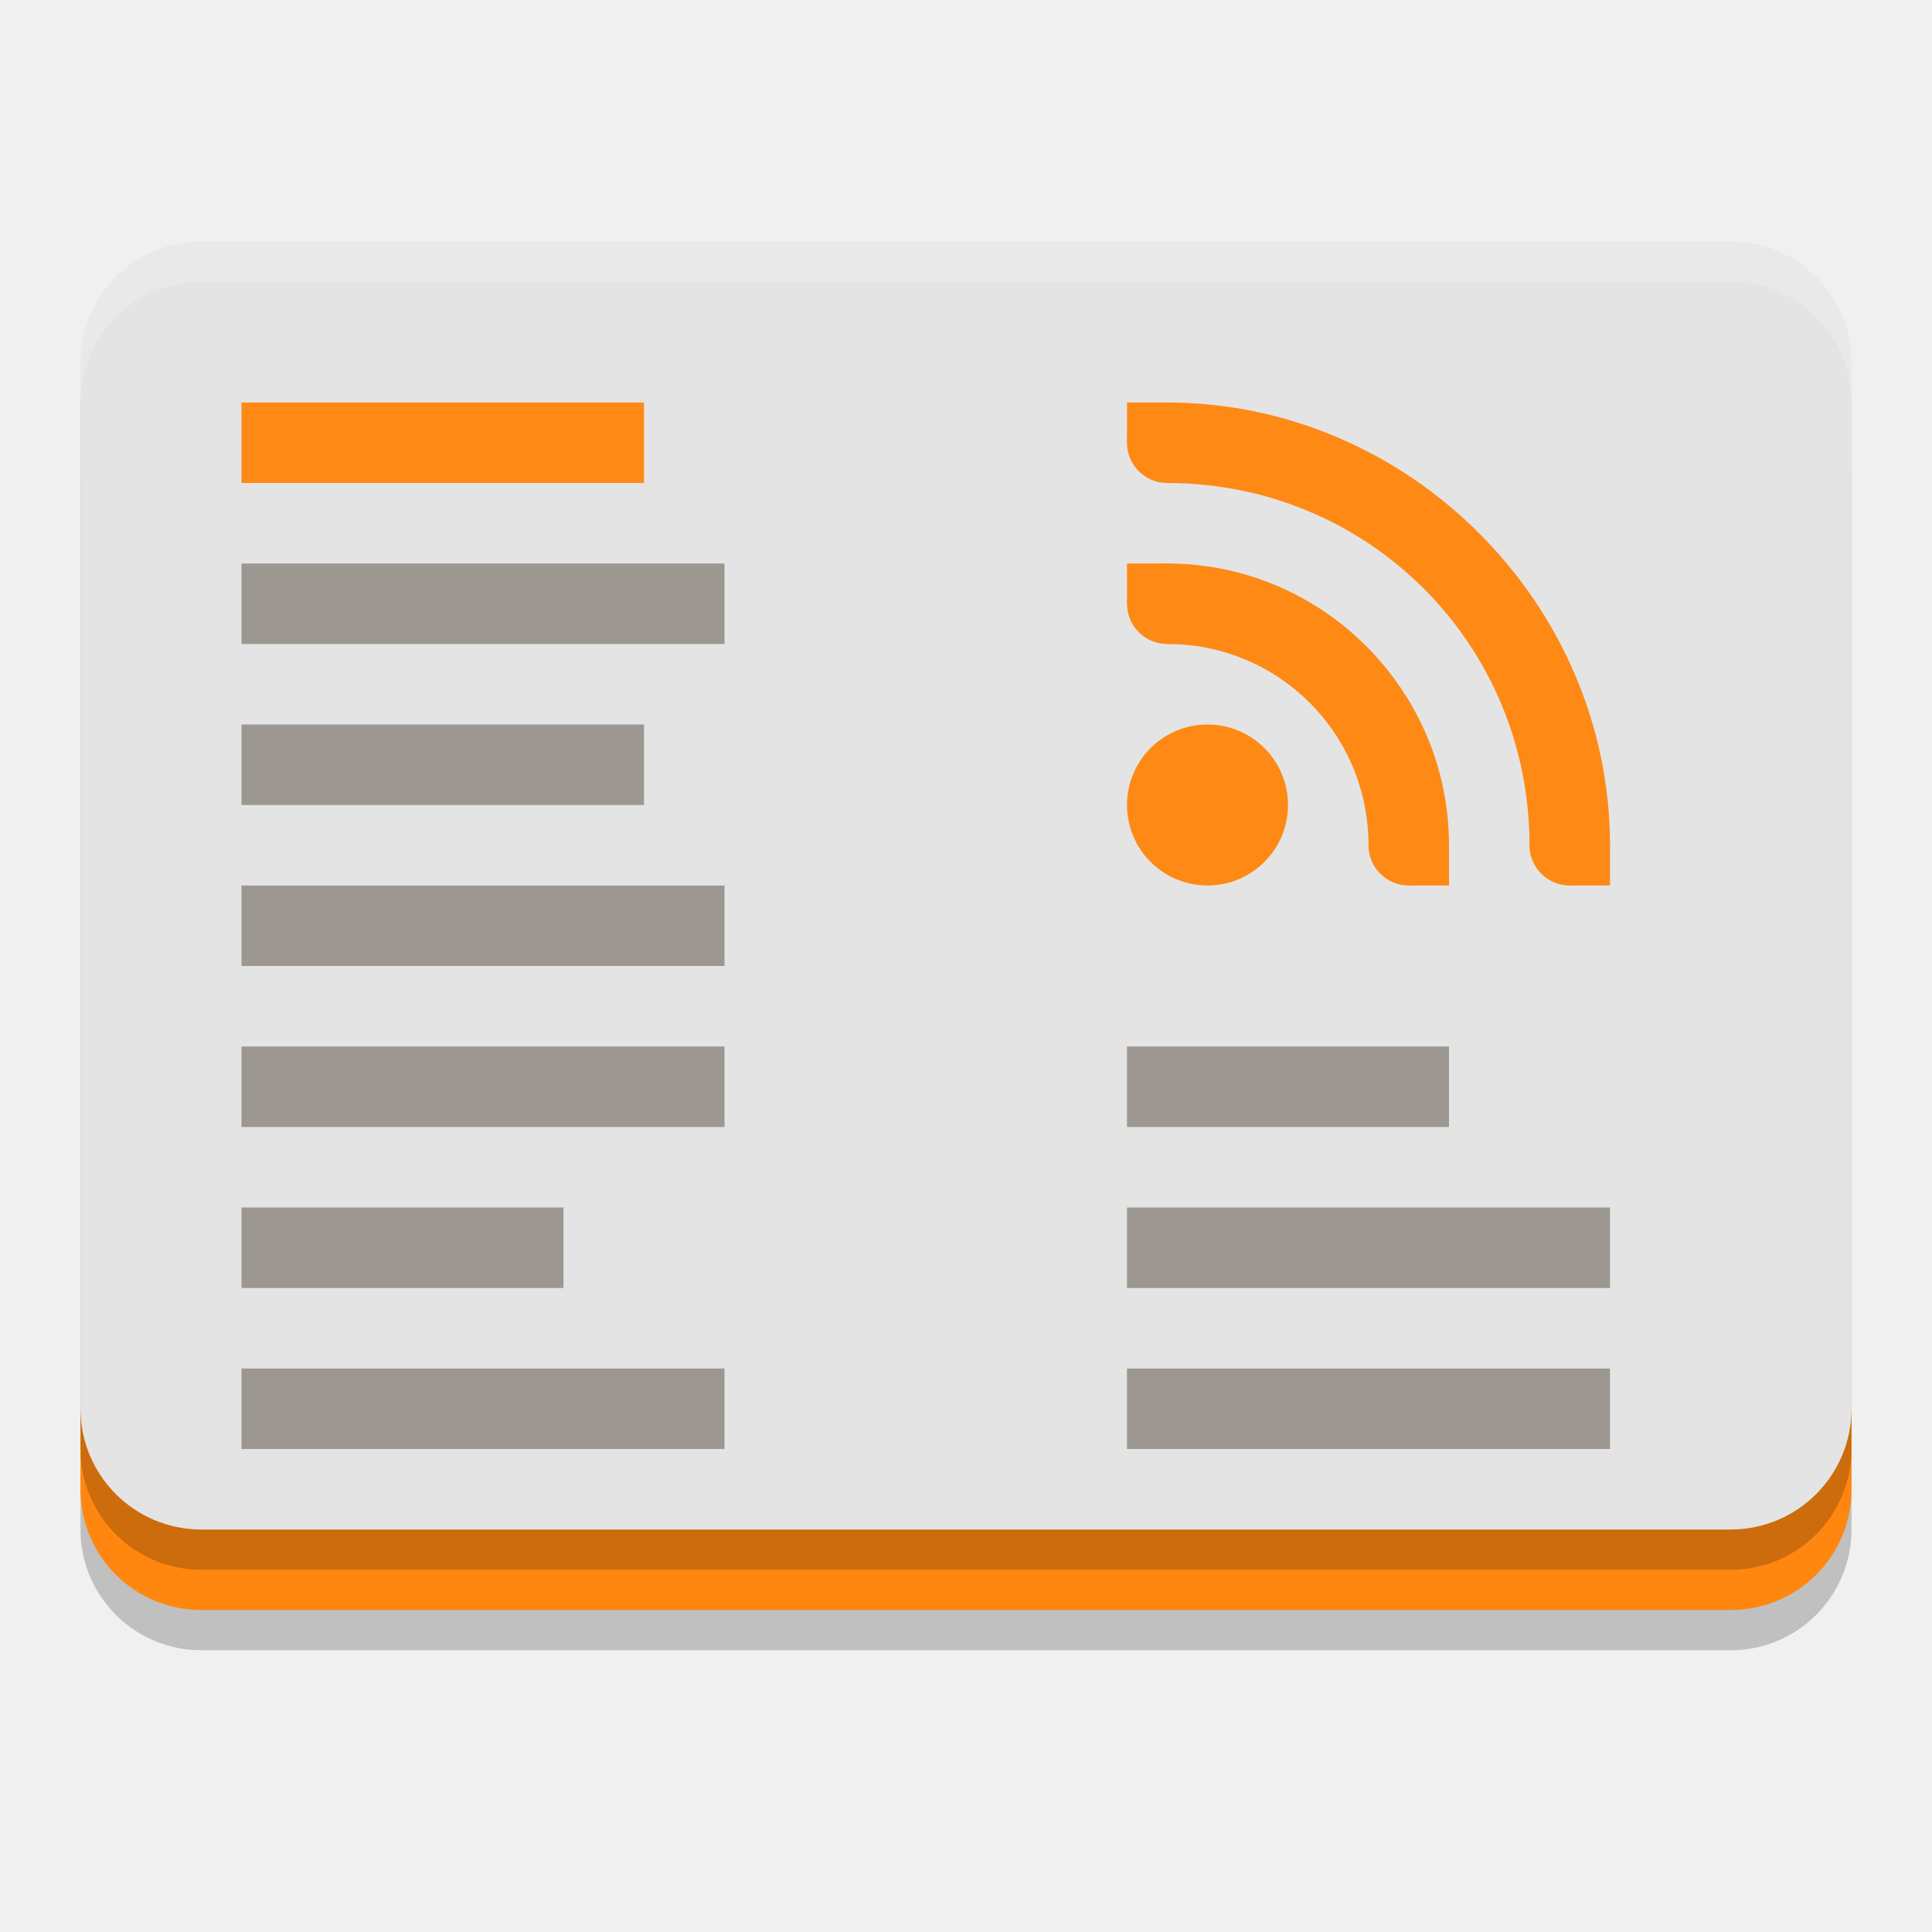
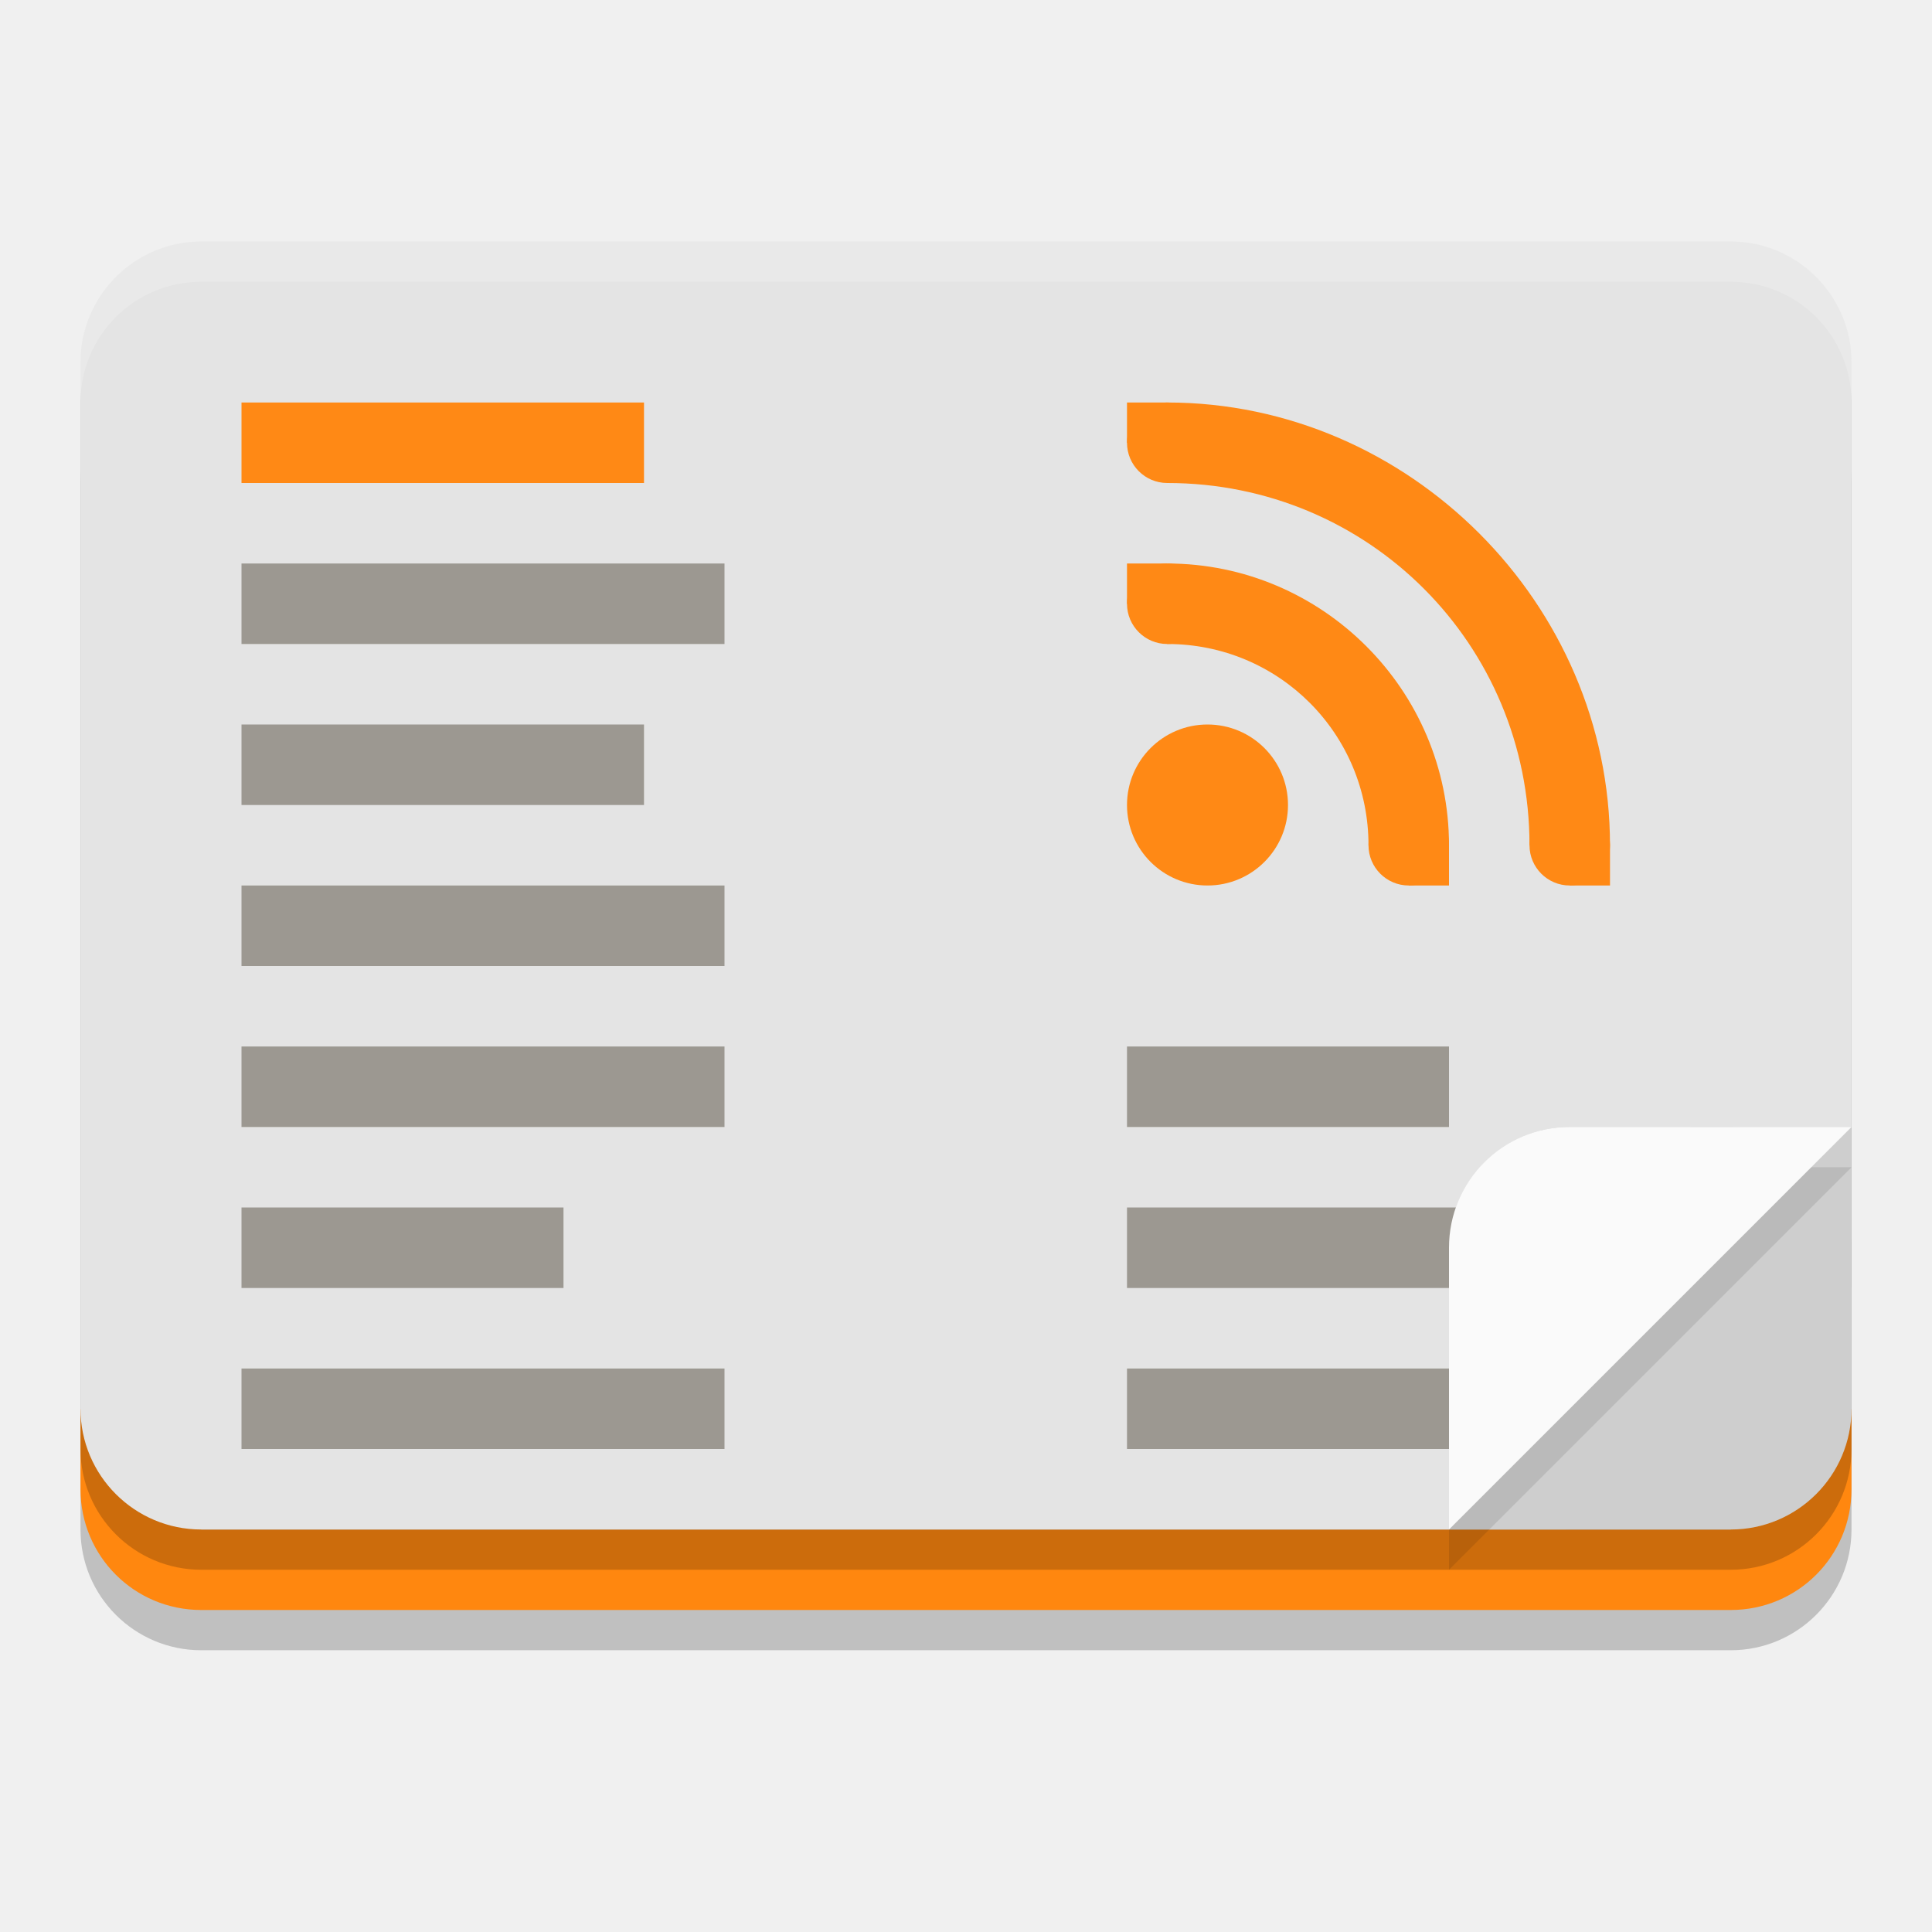
<svg xmlns="http://www.w3.org/2000/svg" width="24" height="24" version="1">
  <rect style="opacity:0.2" width="22" height="16" x="1" y="4.5" rx="1.5" ry="1.5" />
  <path style="fill:#ff870f" d="M 1,17.5 V 18.5 C 1,19.331 1.669,20 2.5,20 H 21.5 C 22.331,20 23,19.331 23,18.5 V 17.5 L 21.5,19 H 2.5 Z" />
  <rect style="opacity:0.2" width="22" height="16" x="1" y="3.5" rx="1.5" ry="1.5" />
  <rect style="fill:#e4e4e4" width="22" height="16" x="1" y="3" rx="1.5" ry="1.5" />
+   <g style="opacity:0.1">
+     <rect width="5" height="5" x="18" y="14" rx="1.5" ry="1.5" />
+     <rect width="2" height="2" x="21" y="14" />
+     <rect width="2" height="2" x="18" y="17" />
+   </g>
+   <path style="opacity:0.1" d="M 19.5,14.5 C 18.669,14.5 18,15.169 18,16 V 19.5 L 23,14.5 Z" />
  <path style="fill:#ff8915" d="M 14.5,5 A 0.5,0.5 0 0 0 14,5.5 0.5,0.5 0 0 0 14.5,6 0.5,0.5 0 0 0 15,5.5 0.5,0.5 0 0 0 14.5,5 Z M 14.5,7 A 0.5,0.5 0 0 0 14,7.5 0.5,0.5 0 0 0 14.5,8 0.5,0.5 0 0 0 15,7.5 0.5,0.5 0 0 0 14.5,7 Z M 17.5,10 A 0.5,0.5 0 0 0 17,10.5 0.5,0.5 0 0 0 17.5,11 0.5,0.5 0 0 0 18,10.5 0.5,0.5 0 0 0 17.5,10 Z M 19.5,10 A 0.5,0.5 0 0 0 19,10.5 0.5,0.5 0 0 0 19.5,11 0.5,0.5 0 0 0 20,10.5 0.5,0.5 0 0 0 19.5,10 Z" />
  <path style="fill:#ff8915" d="M 14,7 H 14.5 V 7.5 H 14 Z M 17.5,10.5 H 18 V 11 H 17.5 Z M 19.5,10.5 H 20 V 11 H 19.5 Z M 14,5 H 14.5 V 5.5 H 14 Z" />
  <path style="fill:#ff8915" d="M 14.5,6 C 17,6 19,8 19,10.5 H 20 C 20,7.5 17.5,5 14.5,5 Z" />
  <rect style="fill:#ff8915" width="5" height="1" x="3" y="5" ry="0" />
-   <path style="fill:#9c9891" d="M 3,7 V 8 H 9 V 7 Z M 3,9 V 10 H 8 V 9 Z M 3,11 V 12 H 9 V 11 Z M 3,13 V 14 H 9 V 13 Z M 14,13 V 14 H 18 V 13 Z M 3,15 V 16 H 7 V 15 Z M 14,15 V 16 H 20 V 15 Z M 3,17 V 18 H 9 V 17 Z M 14,17 V 18 H 20 V 17 Z" />
+   <path style="fill:#9c9891" d="M 3,7 V 8 H 9 V 7 Z M 3,9 V 10 H 8 V 9 Z M 3,11 V 12 H 9 V 11 Z M 3,13 V 14 H 9 V 13 Z M 14,13 V 14 H 18 V 13 Z M 3,15 V 16 H 7 V 15 Z M 14,15 V 16 H 19 V 15 Z M 3,17 V 18 H 9 V 17 Z M 14,17 V 18 H 19 V 17 Z" />
  <path style="opacity:0.2;fill:#ffffff" d="M 2.5,3 C 1.669,3 1,3.669 1,4.5 V 5 C 1,4.169 1.669,3.5 2.5,3.5 H 21.5 C 22.331,3.5 23,4.169 23,5 V 4.5 C 23,3.669 22.331,3 21.5,3 Z" />
  <circle style="fill:#ff8915" cx="15" cy="10" r="1" />
  <path style="fill:#ff8915" d="M 14.5,8 C 15.887,8 17,9.114 17,10.5 H 18 C 18,8.573 16.427,7 14.5,7 Z" />
+   <path style="fill:#fafafa" d="M 19.5,14 C 18.669,14 18,14.669 18,15.5 V 19 L 23,14 Z" />
</svg>
